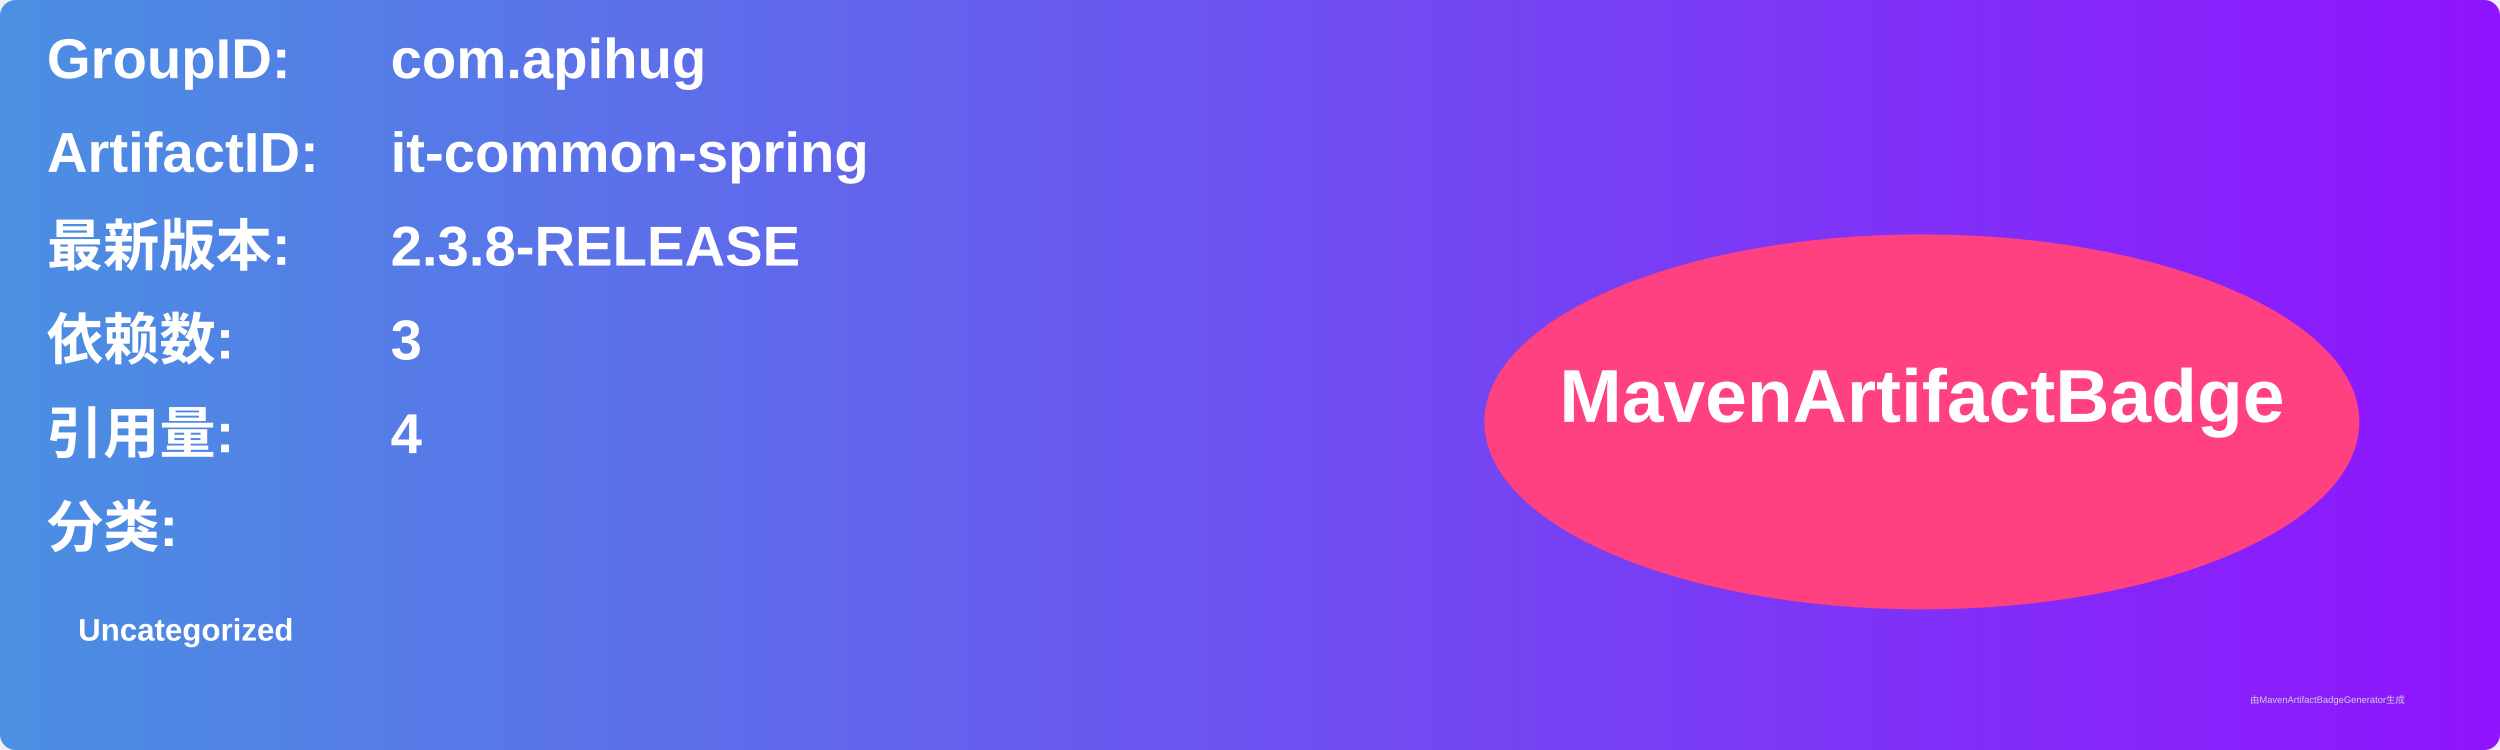
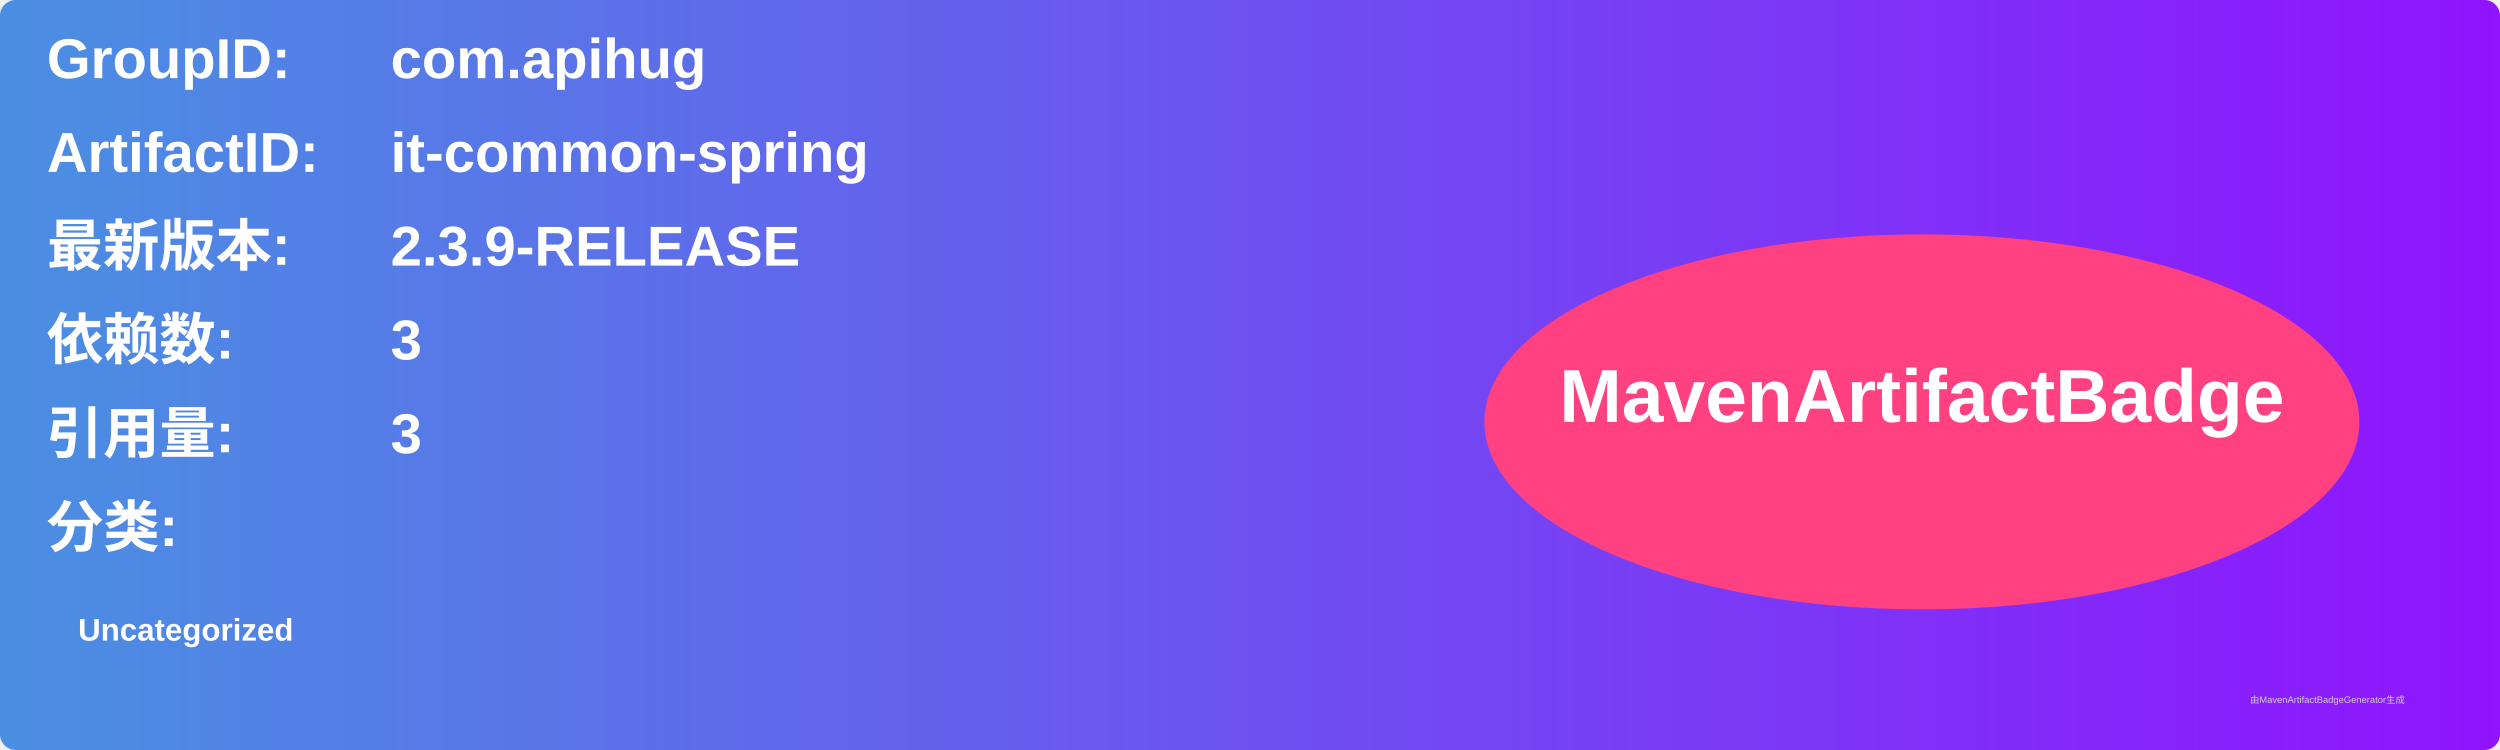
<svg xmlns="http://www.w3.org/2000/svg" width="800" height="240" viewBox="0 0 800 240">
  <linearGradient id="grad" x1="0%" y1="0%" x2="100%" y2="0%">
    <stop offset="0%" stop-color="#4a90e2" />
    <stop offset="100%" stop-color="#9013fe" />
  </linearGradient>
  <rect width="100%" height="100%" rx="5" ry="5" fill="url(#grad)" />
  <g transform="translate(15, 15)">
    <text x="0" y="10" font-family="Arial" font-size="18" fill="white" font-weight="bold" width="260">GroupID:</text>
    <text x="110" y="10" font-family="Arial" font-size="18" fill="white" font-weight="bold" width="460">com.apihug</text>
    <text x="0" y="40" font-family="Arial" font-size="18" fill="white" font-weight="bold" width="260">ArtifactID:</text>
    <text x="110" y="40" font-family="Arial" font-size="18" fill="white" font-weight="bold" width="460">it-common-spring</text>
    <text x="0" y="70" font-family="Arial" font-size="18" fill="white" font-weight="bold">最新版本:</text>
    <text x="110" y="70" font-family="Arial" font-size="18" fill="white" font-weight="bold">
-       <tspan font-weight="bold">2.3.8-RELEASE</tspan>
+       <tspan font-weight="bold">2.3.9-RELEASE</tspan>
    </text>
    <text x="0" y="100" font-family="Arial" font-size="18" fill="white" font-weight="bold">依赖数: </text>
    <text x="110" y="100" font-family="Arial" font-size="18" fill="white">
      <tspan font-weight="bold">3</tspan>
    </text>
    <text x="0" y="130" font-family="Arial" font-size="18" fill="white" font-weight="bold">引用量: </text>
    <text x="110" y="130" font-family="Arial" font-size="18" fill="white">
-       <tspan font-weight="bold">4</tspan>
+       <tspan font-weight="bold">3</tspan>
    </text>
    <text x="0" y="160" font-family="Arial" font-size="18" fill="white" font-weight="bold">分类:</text>
    <text x="10" y="190" font-family="Arial" font-size="10" fill="white">
      <tspan font-weight="bold">Uncategorized</tspan>
    </text>
    <ellipse cx="600" cy="120" rx="140" ry="60" fill="#ff4081" />
    <text x="600" y="120" text-anchor="middle" font-family="Arial" font-size="24" fill="white" font-weight="bold">MavenArtifactBadge</text>
  </g>
  <text x="720" y="225" font-family="Arial" font-size="3" fill="#d0d0d0">由MavenArtifactBadgeGenerator生成</text>
</svg>
